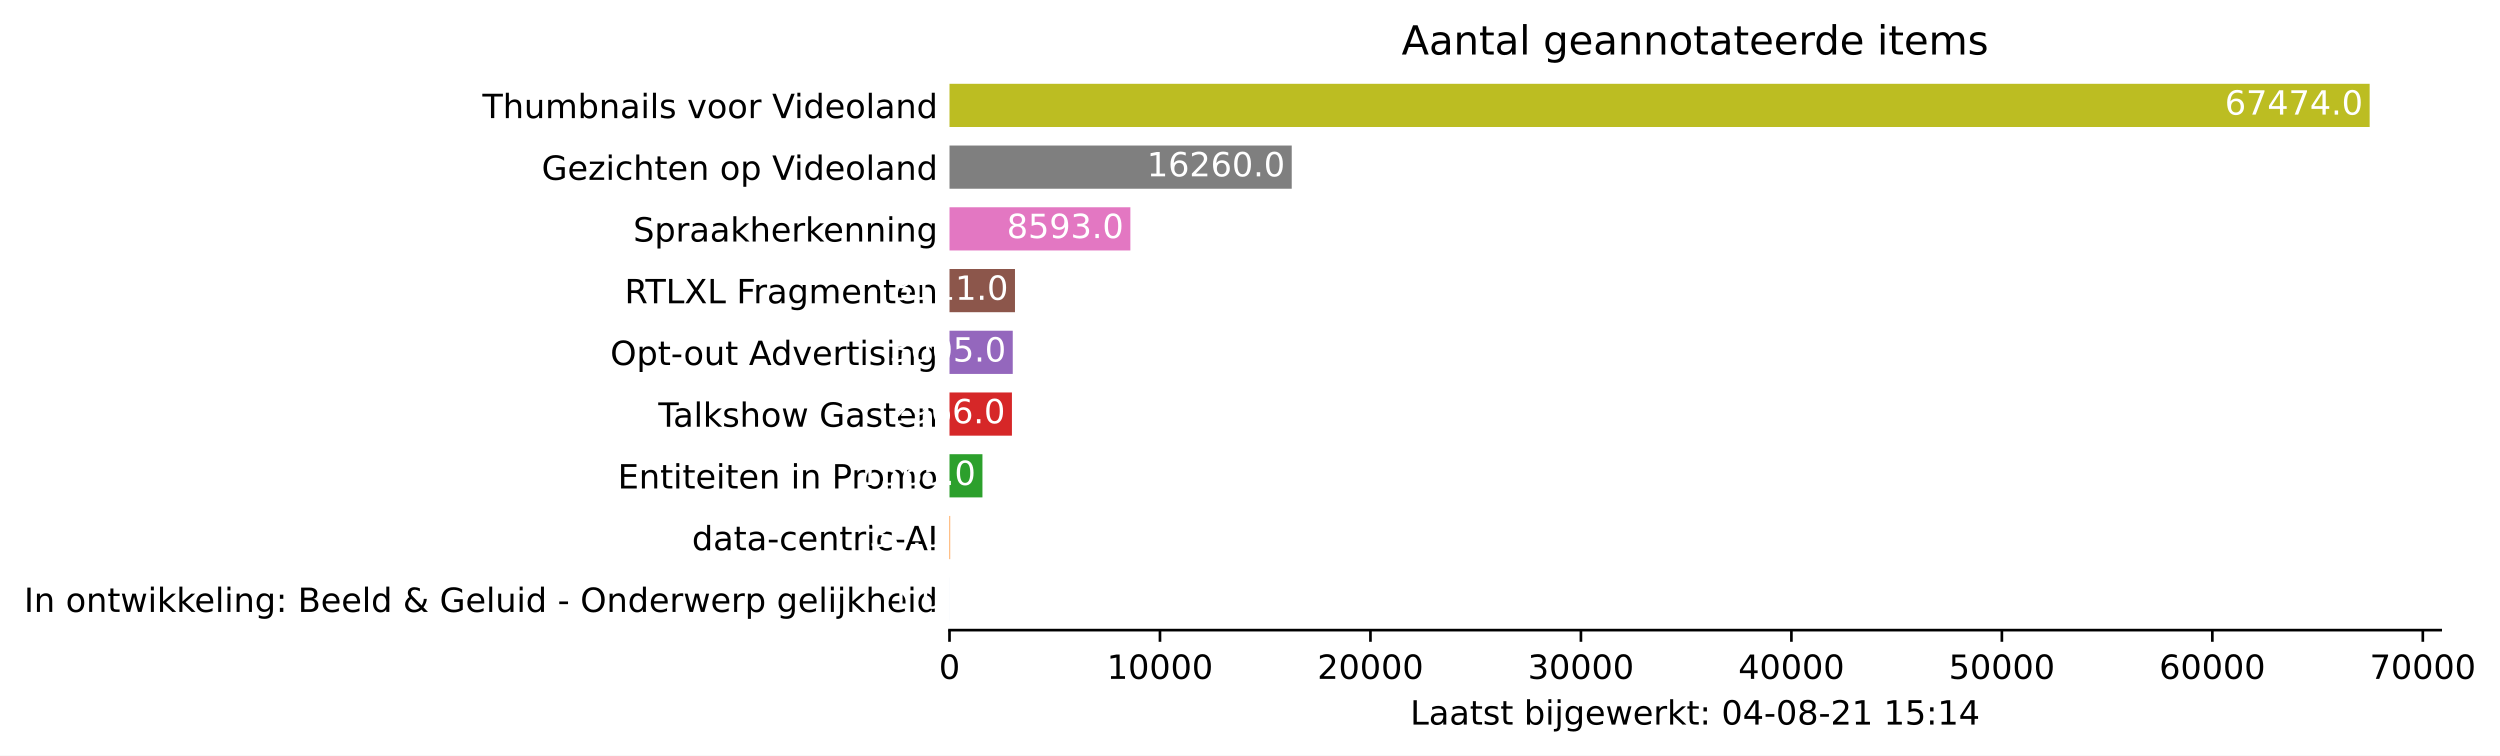
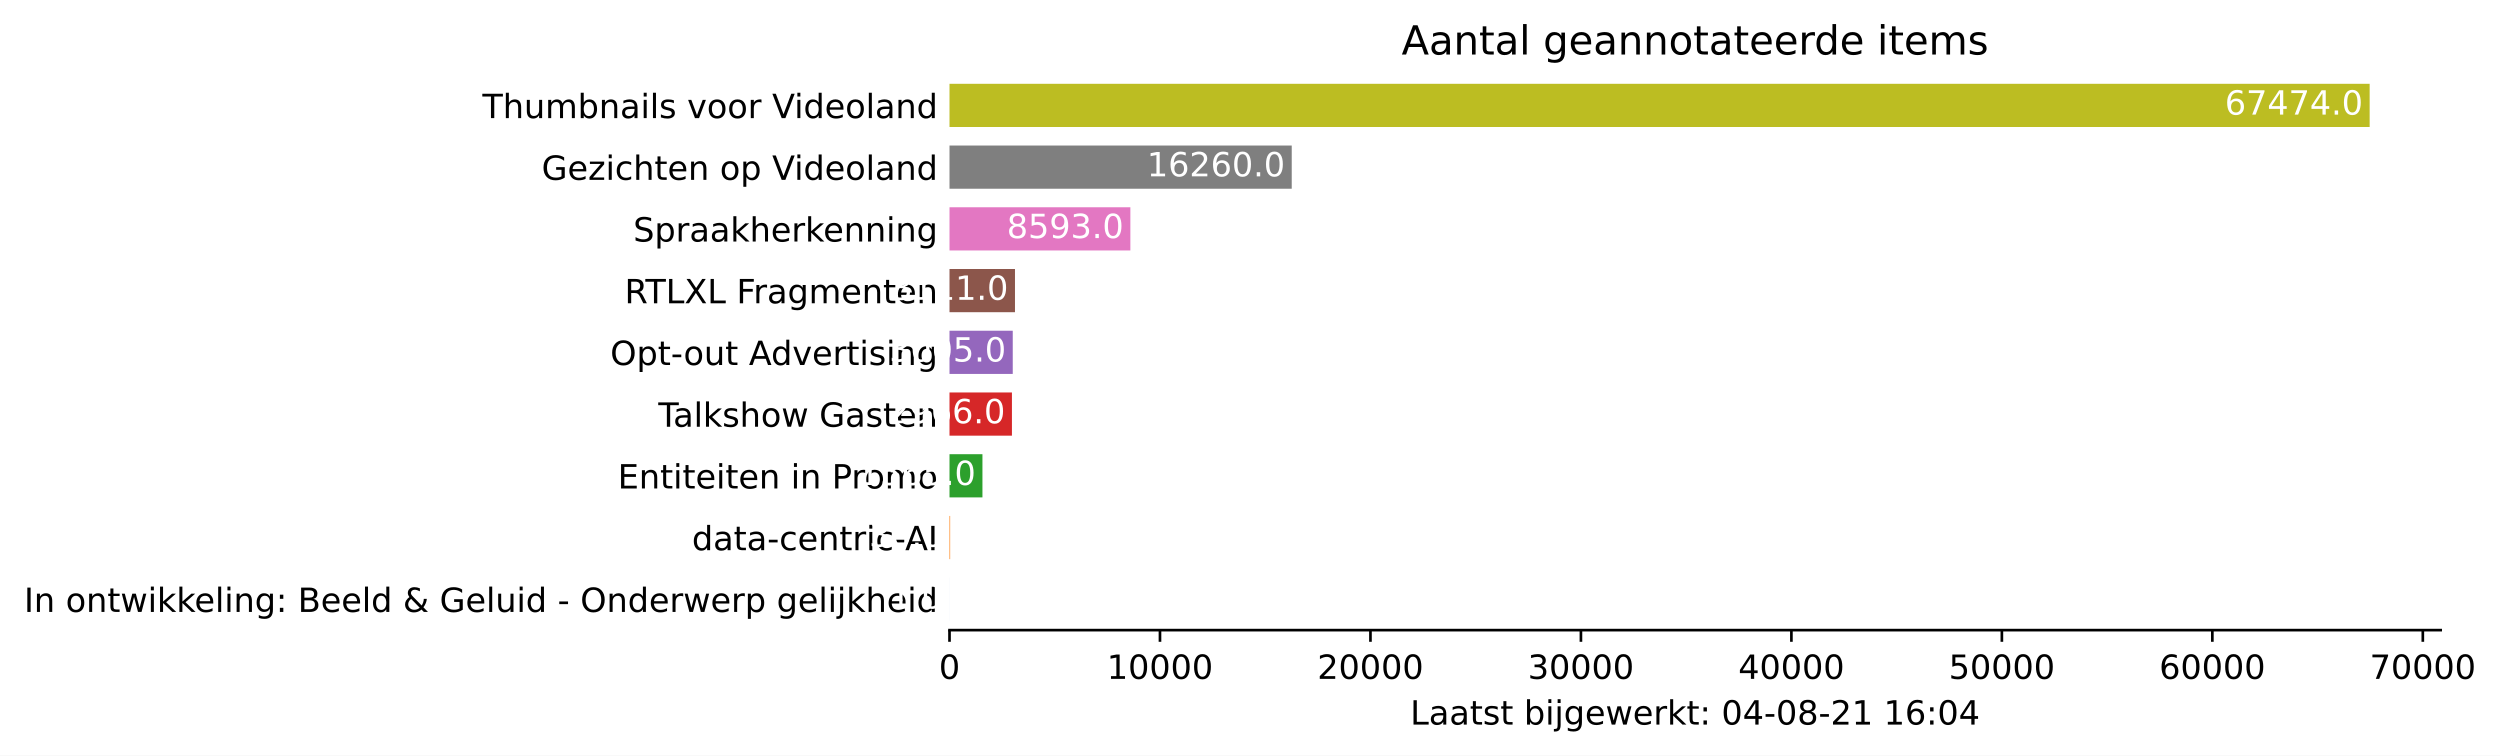
<svg xmlns="http://www.w3.org/2000/svg" xmlns:xlink="http://www.w3.org/1999/xlink" height="226.194pt" version="1.1" viewBox="0 0 748.415 226.194" width="748.415pt">
  <defs>
    <style type="text/css">*{stroke-linecap:butt;stroke-linejoin:round;}</style>
  </defs>
  <g id="figure_1">
    <g id="patch_1">
      <path d="M 0 226.194  L 748.415 226.194  L 748.415 0  L 0 0  z " style="fill:#ffffff;" />
    </g>
    <g id="axes_1">
      <g id="patch_2">
        <path d="M 284.25 188.638  L 730.65 188.638  L 730.65 22.318  L 284.25 22.318  z " style="fill:#ffffff;" />
      </g>
      <g id="patch_3">
-         <path clip-path="url(#p958345ac5c)" d="M 284.25 185.866  L 284.256 185.866  L 284.256 172.93  L 284.25 172.93  z " style="fill:#1f77b4;" />
+         <path clip-path="url(#pa880741807)" d="M 284.25 185.866  L 284.256 185.866  L 284.256 172.93  L 284.25 172.93  z " style="fill:#1f77b4;" />
      </g>
      <g id="patch_4">
-         <path clip-path="url(#p958345ac5c)" d="M 284.25 167.386  L 284.439 167.386  L 284.439 154.45  L 284.25 154.45  z " style="fill:#ff7f0e;" />
+         <path clip-path="url(#pa880741807)" d="M 284.25 167.386  L 284.439 167.386  L 284.439 154.45  L 284.25 154.45  z " style="fill:#ff7f0e;" />
      </g>
      <g id="patch_5">
-         <path clip-path="url(#p958345ac5c)" d="M 284.25 148.906  L 294.111 148.906  L 294.111 135.97  L 284.25 135.97  z " style="fill:#2ca02c;" />
+         <path clip-path="url(#pa880741807)" d="M 284.25 148.906  L 294.111 148.906  L 294.111 135.97  L 284.25 135.97  z " style="fill:#2ca02c;" />
      </g>
      <g id="patch_6">
-         <path clip-path="url(#p958345ac5c)" d="M 284.25 130.426  L 302.938 130.426  L 302.938 117.49  L 284.25 117.49  z " style="fill:#d62728;" />
+         <path clip-path="url(#pa880741807)" d="M 284.25 130.426  L 302.938 130.426  L 302.938 117.49  L 284.25 117.49  z " style="fill:#d62728;" />
      </g>
      <g id="patch_7">
-         <path clip-path="url(#p958345ac5c)" d="M 284.25 111.946  L 303.184 111.946  L 303.184 99.01  L 284.25 99.01  z " style="fill:#9467bd;" />
+         <path clip-path="url(#pa880741807)" d="M 284.25 111.946  L 303.184 111.946  L 303.184 99.01  L 284.25 99.01  z " style="fill:#9467bd;" />
      </g>
      <g id="patch_8">
-         <path clip-path="url(#p958345ac5c)" d="M 284.25 93.466  L 303.852 93.466  L 303.852 80.53  L 284.25 80.53  z " style="fill:#8c564b;" />
+         <path clip-path="url(#pa880741807)" d="M 284.25 93.466  L 303.852 93.466  L 303.852 80.53  L 284.25 80.53  z " style="fill:#8c564b;" />
      </g>
      <g id="patch_9">
-         <path clip-path="url(#p958345ac5c)" d="M 284.25 74.986  L 338.393 74.986  L 338.393 62.05  L 284.25 62.05  z " style="fill:#e377c2;" />
+         <path clip-path="url(#pa880741807)" d="M 284.25 74.986  L 338.393 74.986  L 338.393 62.05  L 284.25 62.05  z " style="fill:#e377c2;" />
      </g>
      <g id="patch_10">
-         <path clip-path="url(#p958345ac5c)" d="M 284.25 56.506  L 386.702 56.506  L 386.702 43.57  L 284.25 43.57  z " style="fill:#7f7f7f;" />
+         <path clip-path="url(#pa880741807)" d="M 284.25 56.506  L 386.702 56.506  L 386.702 43.57  L 284.25 43.57  z " style="fill:#7f7f7f;" />
      </g>
      <g id="patch_11">
-         <path clip-path="url(#p958345ac5c)" d="M 284.25 38.026  L 709.393 38.026  L 709.393 25.09  L 284.25 25.09  z " style="fill:#bcbd22;" />
+         <path clip-path="url(#pa880741807)" d="M 284.25 38.026  L 709.393 38.026  L 709.393 25.09  L 284.25 25.09  z " style="fill:#bcbd22;" />
      </g>
      <g id="matplotlib.axis_1">
        <g id="xtick_1">
          <g id="line2d_1">
            <defs>
-               <path d="M 0 0  L 0 3.5  " id="m1c9514172f" style="stroke:#000000;stroke-width:0.8;" />
+               <path d="M 0 0  L 0 3.5  " id="m109fad1635" style="stroke:#000000;stroke-width:0.8;" />
            </defs>
            <g>
-               <use style="stroke:#000000;stroke-width:0.8;" x="284.25" xlink:href="#m1c9514172f" y="188.638" />
+               <use style="stroke:#000000;stroke-width:0.8;" x="284.25" xlink:href="#m109fad1635" y="188.638" />
            </g>
          </g>
          <g id="text_1">
            <g transform="translate(281.0688 203.2366)scale(0.1 -0.1)">
              <defs>
                <path d="M 2034 4250  Q 1547 4250 1301 3770  Q 1056 3291 1056 2328  Q 1056 1369 1301 889  Q 1547 409 2034 409  Q 2525 409 2770 889  Q 3016 1369 3016 2328  Q 3016 3291 2770 3770  Q 2525 4250 2034 4250  z M 2034 4750  Q 2819 4750 3233 4129  Q 3647 3509 3647 2328  Q 3647 1150 3233 529  Q 2819 -91 2034 -91  Q 1250 -91 836 529  Q 422 1150 422 2328  Q 422 3509 836 4129  Q 1250 4750 2034 4750  z " id="DejaVuSans-30" transform="scale(0.015625)" />
              </defs>
              <use xlink:href="#DejaVuSans-30" />
            </g>
          </g>
        </g>
        <g id="xtick_2">
          <g id="line2d_2">
            <g>
-               <use style="stroke:#000000;stroke-width:0.8;" x="347.258" xlink:href="#m1c9514172f" y="188.638" />
+               <use style="stroke:#000000;stroke-width:0.8;" x="347.258" xlink:href="#m109fad1635" y="188.638" />
            </g>
          </g>
          <g id="text_2">
            <g transform="translate(331.3521 203.2366)scale(0.1 -0.1)">
              <defs>
                <path d="M 794 531  L 1825 531  L 1825 4091  L 703 3866  L 703 4441  L 1819 4666  L 2450 4666  L 2450 531  L 3481 531  L 3481 0  L 794 0  L 794 531  z " id="DejaVuSans-31" transform="scale(0.015625)" />
              </defs>
              <use xlink:href="#DejaVuSans-31" />
              <use x="63.623" xlink:href="#DejaVuSans-30" />
              <use x="127.246" xlink:href="#DejaVuSans-30" />
              <use x="190.869" xlink:href="#DejaVuSans-30" />
              <use x="254.492" xlink:href="#DejaVuSans-30" />
            </g>
          </g>
        </g>
        <g id="xtick_3">
          <g id="line2d_3">
            <g>
-               <use style="stroke:#000000;stroke-width:0.8;" x="410.267" xlink:href="#m1c9514172f" y="188.638" />
+               <use style="stroke:#000000;stroke-width:0.8;" x="410.267" xlink:href="#m109fad1635" y="188.638" />
            </g>
          </g>
          <g id="text_3">
            <g transform="translate(394.3605 203.2366)scale(0.1 -0.1)">
              <defs>
                <path d="M 1228 531  L 3431 531  L 3431 0  L 469 0  L 469 531  Q 828 903 1448 1529  Q 2069 2156 2228 2338  Q 2531 2678 2651 2914  Q 2772 3150 2772 3378  Q 2772 3750 2511 3984  Q 2250 4219 1831 4219  Q 1534 4219 1204 4116  Q 875 4013 500 3803  L 500 4441  Q 881 4594 1212 4672  Q 1544 4750 1819 4750  Q 2544 4750 2975 4387  Q 3406 4025 3406 3419  Q 3406 3131 3298 2873  Q 3191 2616 2906 2266  Q 2828 2175 2409 1742  Q 1991 1309 1228 531  z " id="DejaVuSans-32" transform="scale(0.015625)" />
              </defs>
              <use xlink:href="#DejaVuSans-32" />
              <use x="63.623" xlink:href="#DejaVuSans-30" />
              <use x="127.246" xlink:href="#DejaVuSans-30" />
              <use x="190.869" xlink:href="#DejaVuSans-30" />
              <use x="254.492" xlink:href="#DejaVuSans-30" />
            </g>
          </g>
        </g>
        <g id="xtick_4">
          <g id="line2d_4">
            <g>
-               <use style="stroke:#000000;stroke-width:0.8;" x="473.275" xlink:href="#m1c9514172f" y="188.638" />
+               <use style="stroke:#000000;stroke-width:0.8;" x="473.275" xlink:href="#m109fad1635" y="188.638" />
            </g>
          </g>
          <g id="text_4">
            <g transform="translate(457.3689 203.2366)scale(0.1 -0.1)">
              <defs>
                <path d="M 2597 2516  Q 3050 2419 3304 2112  Q 3559 1806 3559 1356  Q 3559 666 3084 287  Q 2609 -91 1734 -91  Q 1441 -91 1130 -33  Q 819 25 488 141  L 488 750  Q 750 597 1062 519  Q 1375 441 1716 441  Q 2309 441 2620 675  Q 2931 909 2931 1356  Q 2931 1769 2642 2001  Q 2353 2234 1838 2234  L 1294 2234  L 1294 2753  L 1863 2753  Q 2328 2753 2575 2939  Q 2822 3125 2822 3475  Q 2822 3834 2567 4026  Q 2313 4219 1838 4219  Q 1578 4219 1281 4162  Q 984 4106 628 3988  L 628 4550  Q 988 4650 1302 4700  Q 1616 4750 1894 4750  Q 2613 4750 3031 4423  Q 3450 4097 3450 3541  Q 3450 3153 3228 2886  Q 3006 2619 2597 2516  z " id="DejaVuSans-33" transform="scale(0.015625)" />
              </defs>
              <use xlink:href="#DejaVuSans-33" />
              <use x="63.623" xlink:href="#DejaVuSans-30" />
              <use x="127.246" xlink:href="#DejaVuSans-30" />
              <use x="190.869" xlink:href="#DejaVuSans-30" />
              <use x="254.492" xlink:href="#DejaVuSans-30" />
            </g>
          </g>
        </g>
        <g id="xtick_5">
          <g id="line2d_5">
            <g>
-               <use style="stroke:#000000;stroke-width:0.8;" x="536.284" xlink:href="#m1c9514172f" y="188.638" />
+               <use style="stroke:#000000;stroke-width:0.8;" x="536.284" xlink:href="#m109fad1635" y="188.638" />
            </g>
          </g>
          <g id="text_5">
            <g transform="translate(520.3773 203.2366)scale(0.1 -0.1)">
              <defs>
                <path d="M 2419 4116  L 825 1625  L 2419 1625  L 2419 4116  z M 2253 4666  L 3047 4666  L 3047 1625  L 3713 1625  L 3713 1100  L 3047 1100  L 3047 0  L 2419 0  L 2419 1100  L 313 1100  L 313 1709  L 2253 4666  z " id="DejaVuSans-34" transform="scale(0.015625)" />
              </defs>
              <use xlink:href="#DejaVuSans-34" />
              <use x="63.623" xlink:href="#DejaVuSans-30" />
              <use x="127.246" xlink:href="#DejaVuSans-30" />
              <use x="190.869" xlink:href="#DejaVuSans-30" />
              <use x="254.492" xlink:href="#DejaVuSans-30" />
            </g>
          </g>
        </g>
        <g id="xtick_6">
          <g id="line2d_6">
            <g>
-               <use style="stroke:#000000;stroke-width:0.8;" x="599.292" xlink:href="#m1c9514172f" y="188.638" />
+               <use style="stroke:#000000;stroke-width:0.8;" x="599.292" xlink:href="#m109fad1635" y="188.638" />
            </g>
          </g>
          <g id="text_6">
            <g transform="translate(583.3857 203.2366)scale(0.1 -0.1)">
              <defs>
                <path d="M 691 4666  L 3169 4666  L 3169 4134  L 1269 4134  L 1269 2991  Q 1406 3038 1543 3061  Q 1681 3084 1819 3084  Q 2600 3084 3056 2656  Q 3513 2228 3513 1497  Q 3513 744 3044 326  Q 2575 -91 1722 -91  Q 1428 -91 1123 -41  Q 819 9 494 109  L 494 744  Q 775 591 1075 516  Q 1375 441 1709 441  Q 2250 441 2565 725  Q 2881 1009 2881 1497  Q 2881 1984 2565 2268  Q 2250 2553 1709 2553  Q 1456 2553 1204 2497  Q 953 2441 691 2322  L 691 4666  z " id="DejaVuSans-35" transform="scale(0.015625)" />
              </defs>
              <use xlink:href="#DejaVuSans-35" />
              <use x="63.623" xlink:href="#DejaVuSans-30" />
              <use x="127.246" xlink:href="#DejaVuSans-30" />
              <use x="190.869" xlink:href="#DejaVuSans-30" />
              <use x="254.492" xlink:href="#DejaVuSans-30" />
            </g>
          </g>
        </g>
        <g id="xtick_7">
          <g id="line2d_7">
            <g>
-               <use style="stroke:#000000;stroke-width:0.8;" x="662.3" xlink:href="#m1c9514172f" y="188.638" />
+               <use style="stroke:#000000;stroke-width:0.8;" x="662.3" xlink:href="#m109fad1635" y="188.638" />
            </g>
          </g>
          <g id="text_7">
            <g transform="translate(646.3941 203.2366)scale(0.1 -0.1)">
              <defs>
                <path d="M 2113 2584  Q 1688 2584 1439 2293  Q 1191 2003 1191 1497  Q 1191 994 1439 701  Q 1688 409 2113 409  Q 2538 409 2786 701  Q 3034 994 3034 1497  Q 3034 2003 2786 2293  Q 2538 2584 2113 2584  z M 3366 4563  L 3366 3988  Q 3128 4100 2886 4159  Q 2644 4219 2406 4219  Q 1781 4219 1451 3797  Q 1122 3375 1075 2522  Q 1259 2794 1537 2939  Q 1816 3084 2150 3084  Q 2853 3084 3261 2657  Q 3669 2231 3669 1497  Q 3669 778 3244 343  Q 2819 -91 2113 -91  Q 1303 -91 875 529  Q 447 1150 447 2328  Q 447 3434 972 4092  Q 1497 4750 2381 4750  Q 2619 4750 2861 4703  Q 3103 4656 3366 4563  z " id="DejaVuSans-36" transform="scale(0.015625)" />
              </defs>
              <use xlink:href="#DejaVuSans-36" />
              <use x="63.623" xlink:href="#DejaVuSans-30" />
              <use x="127.246" xlink:href="#DejaVuSans-30" />
              <use x="190.869" xlink:href="#DejaVuSans-30" />
              <use x="254.492" xlink:href="#DejaVuSans-30" />
            </g>
          </g>
        </g>
        <g id="xtick_8">
          <g id="line2d_8">
            <g>
-               <use style="stroke:#000000;stroke-width:0.8;" x="725.309" xlink:href="#m1c9514172f" y="188.638" />
+               <use style="stroke:#000000;stroke-width:0.8;" x="725.309" xlink:href="#m109fad1635" y="188.638" />
            </g>
          </g>
          <g id="text_8">
            <g transform="translate(709.4025 203.2366)scale(0.1 -0.1)">
              <defs>
                <path d="M 525 4666  L 3525 4666  L 3525 4397  L 1831 0  L 1172 0  L 2766 4134  L 525 4134  L 525 4666  z " id="DejaVuSans-37" transform="scale(0.015625)" />
              </defs>
              <use xlink:href="#DejaVuSans-37" />
              <use x="63.623" xlink:href="#DejaVuSans-30" />
              <use x="127.246" xlink:href="#DejaVuSans-30" />
              <use x="190.869" xlink:href="#DejaVuSans-30" />
              <use x="254.492" xlink:href="#DejaVuSans-30" />
            </g>
          </g>
        </g>
        <g id="text_9">
          <g transform="translate(422.175 216.9147)scale(0.1 -0.1)">
            <defs>
              <path d="M 628 4666  L 1259 4666  L 1259 531  L 3531 531  L 3531 0  L 628 0  L 628 4666  z " id="DejaVuSans-4c" transform="scale(0.015625)" />
              <path d="M 2194 1759  Q 1497 1759 1228 1600  Q 959 1441 959 1056  Q 959 750 1161 570  Q 1363 391 1709 391  Q 2188 391 2477 730  Q 2766 1069 2766 1631  L 2766 1759  L 2194 1759  z M 3341 1997  L 3341 0  L 2766 0  L 2766 531  Q 2569 213 2275 61  Q 1981 -91 1556 -91  Q 1019 -91 701 211  Q 384 513 384 1019  Q 384 1609 779 1909  Q 1175 2209 1959 2209  L 2766 2209  L 2766 2266  Q 2766 2663 2505 2880  Q 2244 3097 1772 3097  Q 1472 3097 1187 3025  Q 903 2953 641 2809  L 641 3341  Q 956 3463 1253 3523  Q 1550 3584 1831 3584  Q 2591 3584 2966 3190  Q 3341 2797 3341 1997  z " id="DejaVuSans-61" transform="scale(0.015625)" />
              <path d="M 1172 4494  L 1172 3500  L 2356 3500  L 2356 3053  L 1172 3053  L 1172 1153  Q 1172 725 1289 603  Q 1406 481 1766 481  L 2356 481  L 2356 0  L 1766 0  Q 1100 0 847 248  Q 594 497 594 1153  L 594 3053  L 172 3053  L 172 3500  L 594 3500  L 594 4494  L 1172 4494  z " id="DejaVuSans-74" transform="scale(0.015625)" />
              <path d="M 2834 3397  L 2834 2853  Q 2591 2978 2328 3040  Q 2066 3103 1784 3103  Q 1356 3103 1142 2972  Q 928 2841 928 2578  Q 928 2378 1081 2264  Q 1234 2150 1697 2047  L 1894 2003  Q 2506 1872 2764 1633  Q 3022 1394 3022 966  Q 3022 478 2636 193  Q 2250 -91 1575 -91  Q 1294 -91 989 -36  Q 684 19 347 128  L 347 722  Q 666 556 975 473  Q 1284 391 1588 391  Q 1994 391 2212 530  Q 2431 669 2431 922  Q 2431 1156 2273 1281  Q 2116 1406 1581 1522  L 1381 1569  Q 847 1681 609 1914  Q 372 2147 372 2553  Q 372 3047 722 3315  Q 1072 3584 1716 3584  Q 2034 3584 2315 3537  Q 2597 3491 2834 3397  z " id="DejaVuSans-73" transform="scale(0.015625)" />
              <path id="DejaVuSans-20" transform="scale(0.015625)" />
              <path d="M 3116 1747  Q 3116 2381 2855 2742  Q 2594 3103 2138 3103  Q 1681 3103 1420 2742  Q 1159 2381 1159 1747  Q 1159 1113 1420 752  Q 1681 391 2138 391  Q 2594 391 2855 752  Q 3116 1113 3116 1747  z M 1159 2969  Q 1341 3281 1617 3432  Q 1894 3584 2278 3584  Q 2916 3584 3314 3078  Q 3713 2572 3713 1747  Q 3713 922 3314 415  Q 2916 -91 2278 -91  Q 1894 -91 1617 61  Q 1341 213 1159 525  L 1159 0  L 581 0  L 581 4863  L 1159 4863  L 1159 2969  z " id="DejaVuSans-62" transform="scale(0.015625)" />
              <path d="M 603 3500  L 1178 3500  L 1178 0  L 603 0  L 603 3500  z M 603 4863  L 1178 4863  L 1178 4134  L 603 4134  L 603 4863  z " id="DejaVuSans-69" transform="scale(0.015625)" />
              <path d="M 603 3500  L 1178 3500  L 1178 -63  Q 1178 -731 923 -1031  Q 669 -1331 103 -1331  L -116 -1331  L -116 -844  L 38 -844  Q 366 -844 484 -692  Q 603 -541 603 -63  L 603 3500  z M 603 4863  L 1178 4863  L 1178 4134  L 603 4134  L 603 4863  z " id="DejaVuSans-6a" transform="scale(0.015625)" />
              <path d="M 2906 1791  Q 2906 2416 2648 2759  Q 2391 3103 1925 3103  Q 1463 3103 1205 2759  Q 947 2416 947 1791  Q 947 1169 1205 825  Q 1463 481 1925 481  Q 2391 481 2648 825  Q 2906 1169 2906 1791  z M 3481 434  Q 3481 -459 3084 -895  Q 2688 -1331 1869 -1331  Q 1566 -1331 1297 -1286  Q 1028 -1241 775 -1147  L 775 -588  Q 1028 -725 1275 -790  Q 1522 -856 1778 -856  Q 2344 -856 2625 -561  Q 2906 -266 2906 331  L 2906 616  Q 2728 306 2450 153  Q 2172 0 1784 0  Q 1141 0 747 490  Q 353 981 353 1791  Q 353 2603 747 3093  Q 1141 3584 1784 3584  Q 2172 3584 2450 3431  Q 2728 3278 2906 2969  L 2906 3500  L 3481 3500  L 3481 434  z " id="DejaVuSans-67" transform="scale(0.015625)" />
              <path d="M 3597 1894  L 3597 1613  L 953 1613  Q 991 1019 1311 708  Q 1631 397 2203 397  Q 2534 397 2845 478  Q 3156 559 3463 722  L 3463 178  Q 3153 47 2828 -22  Q 2503 -91 2169 -91  Q 1331 -91 842 396  Q 353 884 353 1716  Q 353 2575 817 3079  Q 1281 3584 2069 3584  Q 2775 3584 3186 3129  Q 3597 2675 3597 1894  z M 3022 2063  Q 3016 2534 2758 2815  Q 2500 3097 2075 3097  Q 1594 3097 1305 2825  Q 1016 2553 972 2059  L 3022 2063  z " id="DejaVuSans-65" transform="scale(0.015625)" />
              <path d="M 269 3500  L 844 3500  L 1563 769  L 2278 3500  L 2956 3500  L 3675 769  L 4391 3500  L 4966 3500  L 4050 0  L 3372 0  L 2619 2869  L 1863 0  L 1184 0  L 269 3500  z " id="DejaVuSans-77" transform="scale(0.015625)" />
              <path d="M 2631 2963  Q 2534 3019 2420 3045  Q 2306 3072 2169 3072  Q 1681 3072 1420 2755  Q 1159 2438 1159 1844  L 1159 0  L 581 0  L 581 3500  L 1159 3500  L 1159 2956  Q 1341 3275 1631 3429  Q 1922 3584 2338 3584  Q 2397 3584 2469 3576  Q 2541 3569 2628 3553  L 2631 2963  z " id="DejaVuSans-72" transform="scale(0.015625)" />
              <path d="M 581 4863  L 1159 4863  L 1159 1991  L 2875 3500  L 3609 3500  L 1753 1863  L 3688 0  L 2938 0  L 1159 1709  L 1159 0  L 581 0  L 581 4863  z " id="DejaVuSans-6b" transform="scale(0.015625)" />
              <path d="M 750 794  L 1409 794  L 1409 0  L 750 0  L 750 794  z M 750 3309  L 1409 3309  L 1409 2516  L 750 2516  L 750 3309  z " id="DejaVuSans-3a" transform="scale(0.015625)" />
              <path d="M 313 2009  L 1997 2009  L 1997 1497  L 313 1497  L 313 2009  z " id="DejaVuSans-2d" transform="scale(0.015625)" />
              <path d="M 2034 2216  Q 1584 2216 1326 1975  Q 1069 1734 1069 1313  Q 1069 891 1326 650  Q 1584 409 2034 409  Q 2484 409 2743 651  Q 3003 894 3003 1313  Q 3003 1734 2745 1975  Q 2488 2216 2034 2216  z M 1403 2484  Q 997 2584 770 2862  Q 544 3141 544 3541  Q 544 4100 942 4425  Q 1341 4750 2034 4750  Q 2731 4750 3128 4425  Q 3525 4100 3525 3541  Q 3525 3141 3298 2862  Q 3072 2584 2669 2484  Q 3125 2378 3379 2068  Q 3634 1759 3634 1313  Q 3634 634 3220 271  Q 2806 -91 2034 -91  Q 1263 -91 848 271  Q 434 634 434 1313  Q 434 1759 690 2068  Q 947 2378 1403 2484  z M 1172 3481  Q 1172 3119 1398 2916  Q 1625 2713 2034 2713  Q 2441 2713 2670 2916  Q 2900 3119 2900 3481  Q 2900 3844 2670 4047  Q 2441 4250 2034 4250  Q 1625 4250 1398 4047  Q 1172 3844 1172 3481  z " id="DejaVuSans-38" transform="scale(0.015625)" />
            </defs>
            <use xlink:href="#DejaVuSans-4c" />
            <use x="55.713" xlink:href="#DejaVuSans-61" />
            <use x="116.992" xlink:href="#DejaVuSans-61" />
            <use x="178.271" xlink:href="#DejaVuSans-74" />
            <use x="217.48" xlink:href="#DejaVuSans-73" />
            <use x="269.58" xlink:href="#DejaVuSans-74" />
            <use x="308.789" xlink:href="#DejaVuSans-20" />
            <use x="340.576" xlink:href="#DejaVuSans-62" />
            <use x="404.053" xlink:href="#DejaVuSans-69" />
            <use x="431.836" xlink:href="#DejaVuSans-6a" />
            <use x="459.619" xlink:href="#DejaVuSans-67" />
            <use x="523.096" xlink:href="#DejaVuSans-65" />
            <use x="584.619" xlink:href="#DejaVuSans-77" />
            <use x="666.406" xlink:href="#DejaVuSans-65" />
            <use x="727.93" xlink:href="#DejaVuSans-72" />
            <use x="769.043" xlink:href="#DejaVuSans-6b" />
            <use x="826.953" xlink:href="#DejaVuSans-74" />
            <use x="866.162" xlink:href="#DejaVuSans-3a" />
            <use x="899.854" xlink:href="#DejaVuSans-20" />
            <use x="931.641" xlink:href="#DejaVuSans-30" />
            <use x="995.264" xlink:href="#DejaVuSans-34" />
            <use x="1058.887" xlink:href="#DejaVuSans-2d" />
            <use x="1094.971" xlink:href="#DejaVuSans-30" />
            <use x="1158.594" xlink:href="#DejaVuSans-38" />
            <use x="1222.217" xlink:href="#DejaVuSans-2d" />
            <use x="1258.301" xlink:href="#DejaVuSans-32" />
            <use x="1321.924" xlink:href="#DejaVuSans-31" />
            <use x="1385.547" xlink:href="#DejaVuSans-20" />
            <use x="1417.334" xlink:href="#DejaVuSans-31" />
-             <use x="1480.957" xlink:href="#DejaVuSans-35" />
+             <use x="1480.957" xlink:href="#DejaVuSans-36" />
            <use x="1544.58" xlink:href="#DejaVuSans-3a" />
-             <use x="1578.271" xlink:href="#DejaVuSans-31" />
+             <use x="1578.271" xlink:href="#DejaVuSans-30" />
            <use x="1641.895" xlink:href="#DejaVuSans-34" />
          </g>
        </g>
      </g>
      <g id="matplotlib.axis_2">
        <g id="ytick_1">
          <g id="line2d_9" />
          <g id="text_10">
            <g transform="translate(7.2 183.1973)scale(0.1 -0.1)">
              <defs>
                <path d="M 628 4666  L 1259 4666  L 1259 0  L 628 0  L 628 4666  z " id="DejaVuSans-49" transform="scale(0.015625)" />
                <path d="M 3513 2113  L 3513 0  L 2938 0  L 2938 2094  Q 2938 2591 2744 2837  Q 2550 3084 2163 3084  Q 1697 3084 1428 2787  Q 1159 2491 1159 1978  L 1159 0  L 581 0  L 581 3500  L 1159 3500  L 1159 2956  Q 1366 3272 1645 3428  Q 1925 3584 2291 3584  Q 2894 3584 3203 3211  Q 3513 2838 3513 2113  z " id="DejaVuSans-6e" transform="scale(0.015625)" />
                <path d="M 1959 3097  Q 1497 3097 1228 2736  Q 959 2375 959 1747  Q 959 1119 1226 758  Q 1494 397 1959 397  Q 2419 397 2687 759  Q 2956 1122 2956 1747  Q 2956 2369 2687 2733  Q 2419 3097 1959 3097  z M 1959 3584  Q 2709 3584 3137 3096  Q 3566 2609 3566 1747  Q 3566 888 3137 398  Q 2709 -91 1959 -91  Q 1206 -91 779 398  Q 353 888 353 1747  Q 353 2609 779 3096  Q 1206 3584 1959 3584  z " id="DejaVuSans-6f" transform="scale(0.015625)" />
                <path d="M 603 4863  L 1178 4863  L 1178 0  L 603 0  L 603 4863  z " id="DejaVuSans-6c" transform="scale(0.015625)" />
                <path d="M 1259 2228  L 1259 519  L 2272 519  Q 2781 519 3026 730  Q 3272 941 3272 1375  Q 3272 1813 3026 2020  Q 2781 2228 2272 2228  L 1259 2228  z M 1259 4147  L 1259 2741  L 2194 2741  Q 2656 2741 2882 2914  Q 3109 3088 3109 3444  Q 3109 3797 2882 3972  Q 2656 4147 2194 4147  L 1259 4147  z M 628 4666  L 2241 4666  Q 2963 4666 3353 4366  Q 3744 4066 3744 3513  Q 3744 3084 3544 2831  Q 3344 2578 2956 2516  Q 3422 2416 3680 2098  Q 3938 1781 3938 1306  Q 3938 681 3513 340  Q 3088 0 2303 0  L 628 0  L 628 4666  z " id="DejaVuSans-42" transform="scale(0.015625)" />
                <path d="M 2906 2969  L 2906 4863  L 3481 4863  L 3481 0  L 2906 0  L 2906 525  Q 2725 213 2448 61  Q 2172 -91 1784 -91  Q 1150 -91 751 415  Q 353 922 353 1747  Q 353 2572 751 3078  Q 1150 3584 1784 3584  Q 2172 3584 2448 3432  Q 2725 3281 2906 2969  z M 947 1747  Q 947 1113 1208 752  Q 1469 391 1925 391  Q 2381 391 2643 752  Q 2906 1113 2906 1747  Q 2906 2381 2643 2742  Q 2381 3103 1925 3103  Q 1469 3103 1208 2742  Q 947 2381 947 1747  z " id="DejaVuSans-64" transform="scale(0.015625)" />
                <path d="M 1556 2509  Q 1272 2256 1139 2004  Q 1006 1753 1006 1478  Q 1006 1022 1337 719  Q 1669 416 2169 416  Q 2466 416 2725 514  Q 2984 613 3213 813  L 1556 2509  z M 1997 2859  L 3584 1234  Q 3769 1513 3872 1830  Q 3975 2147 3994 2503  L 4575 2503  Q 4538 2091 4375 1687  Q 4213 1284 3922 891  L 4794 0  L 4006 0  L 3559 459  Q 3234 181 2878 45  Q 2522 -91 2113 -91  Q 1359 -91 881 339  Q 403 769 403 1441  Q 403 1841 612 2192  Q 822 2544 1241 2853  Q 1091 3050 1012 3245  Q 934 3441 934 3628  Q 934 4134 1281 4442  Q 1628 4750 2203 4750  Q 2463 4750 2720 4694  Q 2978 4638 3244 4525  L 3244 3956  Q 2972 4103 2725 4179  Q 2478 4256 2266 4256  Q 1938 4256 1733 4082  Q 1528 3909 1528 3634  Q 1528 3475 1620 3314  Q 1713 3153 1997 2859  z " id="DejaVuSans-26" transform="scale(0.015625)" />
                <path d="M 3809 666  L 3809 1919  L 2778 1919  L 2778 2438  L 4434 2438  L 4434 434  Q 4069 175 3628 42  Q 3188 -91 2688 -91  Q 1594 -91 976 548  Q 359 1188 359 2328  Q 359 3472 976 4111  Q 1594 4750 2688 4750  Q 3144 4750 3555 4637  Q 3966 4525 4313 4306  L 4313 3634  Q 3963 3931 3569 4081  Q 3175 4231 2741 4231  Q 1884 4231 1454 3753  Q 1025 3275 1025 2328  Q 1025 1384 1454 906  Q 1884 428 2741 428  Q 3075 428 3337 486  Q 3600 544 3809 666  z " id="DejaVuSans-47" transform="scale(0.015625)" />
                <path d="M 544 1381  L 544 3500  L 1119 3500  L 1119 1403  Q 1119 906 1312 657  Q 1506 409 1894 409  Q 2359 409 2629 706  Q 2900 1003 2900 1516  L 2900 3500  L 3475 3500  L 3475 0  L 2900 0  L 2900 538  Q 2691 219 2414 64  Q 2138 -91 1772 -91  Q 1169 -91 856 284  Q 544 659 544 1381  z M 1991 3584  L 1991 3584  z " id="DejaVuSans-75" transform="scale(0.015625)" />
                <path d="M 2522 4238  Q 1834 4238 1429 3725  Q 1025 3213 1025 2328  Q 1025 1447 1429 934  Q 1834 422 2522 422  Q 3209 422 3611 934  Q 4013 1447 4013 2328  Q 4013 3213 3611 3725  Q 3209 4238 2522 4238  z M 2522 4750  Q 3503 4750 4090 4092  Q 4678 3434 4678 2328  Q 4678 1225 4090 567  Q 3503 -91 2522 -91  Q 1538 -91 948 565  Q 359 1222 359 2328  Q 359 3434 948 4092  Q 1538 4750 2522 4750  z " id="DejaVuSans-4f" transform="scale(0.015625)" />
                <path d="M 1159 525  L 1159 -1331  L 581 -1331  L 581 3500  L 1159 3500  L 1159 2969  Q 1341 3281 1617 3432  Q 1894 3584 2278 3584  Q 2916 3584 3314 3078  Q 3713 2572 3713 1747  Q 3713 922 3314 415  Q 2916 -91 2278 -91  Q 1894 -91 1617 61  Q 1341 213 1159 525  z M 3116 1747  Q 3116 2381 2855 2742  Q 2594 3103 2138 3103  Q 1681 3103 1420 2742  Q 1159 2381 1159 1747  Q 1159 1113 1420 752  Q 1681 391 2138 391  Q 2594 391 2855 752  Q 3116 1113 3116 1747  z " id="DejaVuSans-70" transform="scale(0.015625)" />
                <path d="M 3513 2113  L 3513 0  L 2938 0  L 2938 2094  Q 2938 2591 2744 2837  Q 2550 3084 2163 3084  Q 1697 3084 1428 2787  Q 1159 2491 1159 1978  L 1159 0  L 581 0  L 581 4863  L 1159 4863  L 1159 2956  Q 1366 3272 1645 3428  Q 1925 3584 2291 3584  Q 2894 3584 3203 3211  Q 3513 2838 3513 2113  z " id="DejaVuSans-68" transform="scale(0.015625)" />
              </defs>
              <use xlink:href="#DejaVuSans-49" />
              <use x="29.492" xlink:href="#DejaVuSans-6e" />
              <use x="92.871" xlink:href="#DejaVuSans-20" />
              <use x="124.658" xlink:href="#DejaVuSans-6f" />
              <use x="185.84" xlink:href="#DejaVuSans-6e" />
              <use x="249.219" xlink:href="#DejaVuSans-74" />
              <use x="288.428" xlink:href="#DejaVuSans-77" />
              <use x="370.215" xlink:href="#DejaVuSans-69" />
              <use x="397.998" xlink:href="#DejaVuSans-6b" />
              <use x="455.908" xlink:href="#DejaVuSans-6b" />
              <use x="510.193" xlink:href="#DejaVuSans-65" />
              <use x="571.717" xlink:href="#DejaVuSans-6c" />
              <use x="599.5" xlink:href="#DejaVuSans-69" />
              <use x="627.283" xlink:href="#DejaVuSans-6e" />
              <use x="690.662" xlink:href="#DejaVuSans-67" />
              <use x="754.139" xlink:href="#DejaVuSans-3a" />
              <use x="787.83" xlink:href="#DejaVuSans-20" />
              <use x="819.617" xlink:href="#DejaVuSans-42" />
              <use x="888.221" xlink:href="#DejaVuSans-65" />
              <use x="949.744" xlink:href="#DejaVuSans-65" />
              <use x="1011.268" xlink:href="#DejaVuSans-6c" />
              <use x="1039.051" xlink:href="#DejaVuSans-64" />
              <use x="1102.527" xlink:href="#DejaVuSans-20" />
              <use x="1134.314" xlink:href="#DejaVuSans-26" />
              <use x="1212.293" xlink:href="#DejaVuSans-20" />
              <use x="1244.08" xlink:href="#DejaVuSans-47" />
              <use x="1321.57" xlink:href="#DejaVuSans-65" />
              <use x="1383.094" xlink:href="#DejaVuSans-6c" />
              <use x="1410.877" xlink:href="#DejaVuSans-75" />
              <use x="1474.256" xlink:href="#DejaVuSans-69" />
              <use x="1502.039" xlink:href="#DejaVuSans-64" />
              <use x="1565.516" xlink:href="#DejaVuSans-20" />
              <use x="1597.303" xlink:href="#DejaVuSans-2d" />
              <use x="1633.387" xlink:href="#DejaVuSans-20" />
              <use x="1665.174" xlink:href="#DejaVuSans-4f" />
              <use x="1743.885" xlink:href="#DejaVuSans-6e" />
              <use x="1807.264" xlink:href="#DejaVuSans-64" />
              <use x="1870.74" xlink:href="#DejaVuSans-65" />
              <use x="1932.264" xlink:href="#DejaVuSans-72" />
              <use x="1973.377" xlink:href="#DejaVuSans-77" />
              <use x="2055.164" xlink:href="#DejaVuSans-65" />
              <use x="2116.688" xlink:href="#DejaVuSans-72" />
              <use x="2157.801" xlink:href="#DejaVuSans-70" />
              <use x="2221.277" xlink:href="#DejaVuSans-20" />
              <use x="2253.064" xlink:href="#DejaVuSans-67" />
              <use x="2316.541" xlink:href="#DejaVuSans-65" />
              <use x="2378.064" xlink:href="#DejaVuSans-6c" />
              <use x="2405.848" xlink:href="#DejaVuSans-69" />
              <use x="2433.631" xlink:href="#DejaVuSans-6a" />
              <use x="2461.414" xlink:href="#DejaVuSans-6b" />
              <use x="2519.324" xlink:href="#DejaVuSans-68" />
              <use x="2582.703" xlink:href="#DejaVuSans-65" />
              <use x="2644.227" xlink:href="#DejaVuSans-69" />
              <use x="2672.01" xlink:href="#DejaVuSans-64" />
            </g>
          </g>
        </g>
        <g id="ytick_2">
          <g id="line2d_10" />
          <g id="text_11">
            <g transform="translate(207.1469 164.7173)scale(0.1 -0.1)">
              <defs>
                <path d="M 3122 3366  L 3122 2828  Q 2878 2963 2633 3030  Q 2388 3097 2138 3097  Q 1578 3097 1268 2742  Q 959 2388 959 1747  Q 959 1106 1268 751  Q 1578 397 2138 397  Q 2388 397 2633 464  Q 2878 531 3122 666  L 3122 134  Q 2881 22 2623 -34  Q 2366 -91 2075 -91  Q 1284 -91 818 406  Q 353 903 353 1747  Q 353 2603 823 3093  Q 1294 3584 2113 3584  Q 2378 3584 2631 3529  Q 2884 3475 3122 3366  z " id="DejaVuSans-63" transform="scale(0.015625)" />
                <path d="M 2188 4044  L 1331 1722  L 3047 1722  L 2188 4044  z M 1831 4666  L 2547 4666  L 4325 0  L 3669 0  L 3244 1197  L 1141 1197  L 716 0  L 50 0  L 1831 4666  z " id="DejaVuSans-41" transform="scale(0.015625)" />
              </defs>
              <use xlink:href="#DejaVuSans-64" />
              <use x="63.477" xlink:href="#DejaVuSans-61" />
              <use x="124.756" xlink:href="#DejaVuSans-74" />
              <use x="163.965" xlink:href="#DejaVuSans-61" />
              <use x="225.244" xlink:href="#DejaVuSans-2d" />
              <use x="261.328" xlink:href="#DejaVuSans-63" />
              <use x="316.309" xlink:href="#DejaVuSans-65" />
              <use x="377.832" xlink:href="#DejaVuSans-6e" />
              <use x="441.211" xlink:href="#DejaVuSans-74" />
              <use x="480.42" xlink:href="#DejaVuSans-72" />
              <use x="521.533" xlink:href="#DejaVuSans-69" />
              <use x="549.316" xlink:href="#DejaVuSans-63" />
              <use x="604.297" xlink:href="#DejaVuSans-2d" />
              <use x="638.131" xlink:href="#DejaVuSans-41" />
              <use x="706.539" xlink:href="#DejaVuSans-49" />
            </g>
          </g>
        </g>
        <g id="ytick_3">
          <g id="line2d_11" />
          <g id="text_12">
            <g transform="translate(184.9422 146.2373)scale(0.1 -0.1)">
              <defs>
                <path d="M 628 4666  L 3578 4666  L 3578 4134  L 1259 4134  L 1259 2753  L 3481 2753  L 3481 2222  L 1259 2222  L 1259 531  L 3634 531  L 3634 0  L 628 0  L 628 4666  z " id="DejaVuSans-45" transform="scale(0.015625)" />
                <path d="M 1259 4147  L 1259 2394  L 2053 2394  Q 2494 2394 2734 2622  Q 2975 2850 2975 3272  Q 2975 3691 2734 3919  Q 2494 4147 2053 4147  L 1259 4147  z M 628 4666  L 2053 4666  Q 2838 4666 3239 4311  Q 3641 3956 3641 3272  Q 3641 2581 3239 2228  Q 2838 1875 2053 1875  L 1259 1875  L 1259 0  L 628 0  L 628 4666  z " id="DejaVuSans-50" transform="scale(0.015625)" />
                <path d="M 3328 2828  Q 3544 3216 3844 3400  Q 4144 3584 4550 3584  Q 5097 3584 5394 3201  Q 5691 2819 5691 2113  L 5691 0  L 5113 0  L 5113 2094  Q 5113 2597 4934 2840  Q 4756 3084 4391 3084  Q 3944 3084 3684 2787  Q 3425 2491 3425 1978  L 3425 0  L 2847 0  L 2847 2094  Q 2847 2600 2669 2842  Q 2491 3084 2119 3084  Q 1678 3084 1418 2786  Q 1159 2488 1159 1978  L 1159 0  L 581 0  L 581 3500  L 1159 3500  L 1159 2956  Q 1356 3278 1631 3431  Q 1906 3584 2284 3584  Q 2666 3584 2933 3390  Q 3200 3197 3328 2828  z " id="DejaVuSans-6d" transform="scale(0.015625)" />
              </defs>
              <use xlink:href="#DejaVuSans-45" />
              <use x="63.184" xlink:href="#DejaVuSans-6e" />
              <use x="126.562" xlink:href="#DejaVuSans-74" />
              <use x="165.771" xlink:href="#DejaVuSans-69" />
              <use x="193.555" xlink:href="#DejaVuSans-74" />
              <use x="232.764" xlink:href="#DejaVuSans-65" />
              <use x="294.287" xlink:href="#DejaVuSans-69" />
              <use x="322.07" xlink:href="#DejaVuSans-74" />
              <use x="361.279" xlink:href="#DejaVuSans-65" />
              <use x="422.803" xlink:href="#DejaVuSans-6e" />
              <use x="486.182" xlink:href="#DejaVuSans-20" />
              <use x="517.969" xlink:href="#DejaVuSans-69" />
              <use x="545.752" xlink:href="#DejaVuSans-6e" />
              <use x="609.131" xlink:href="#DejaVuSans-20" />
              <use x="640.918" xlink:href="#DejaVuSans-50" />
              <use x="699.471" xlink:href="#DejaVuSans-72" />
              <use x="738.334" xlink:href="#DejaVuSans-6f" />
              <use x="799.516" xlink:href="#DejaVuSans-6d" />
              <use x="896.928" xlink:href="#DejaVuSans-6f" />
            </g>
          </g>
        </g>
        <g id="ytick_4">
          <g id="line2d_12" />
          <g id="text_13">
            <g transform="translate(197.0766 127.7573)scale(0.1 -0.1)">
              <defs>
                <path d="M -19 4666  L 3928 4666  L 3928 4134  L 2272 4134  L 2272 0  L 1638 0  L 1638 4134  L -19 4134  L -19 4666  z " id="DejaVuSans-54" transform="scale(0.015625)" />
              </defs>
              <use xlink:href="#DejaVuSans-54" />
              <use x="44.584" xlink:href="#DejaVuSans-61" />
              <use x="105.863" xlink:href="#DejaVuSans-6c" />
              <use x="133.646" xlink:href="#DejaVuSans-6b" />
              <use x="191.557" xlink:href="#DejaVuSans-73" />
              <use x="243.656" xlink:href="#DejaVuSans-68" />
              <use x="307.035" xlink:href="#DejaVuSans-6f" />
              <use x="368.217" xlink:href="#DejaVuSans-77" />
              <use x="450.004" xlink:href="#DejaVuSans-20" />
              <use x="481.791" xlink:href="#DejaVuSans-47" />
              <use x="559.281" xlink:href="#DejaVuSans-61" />
              <use x="620.561" xlink:href="#DejaVuSans-73" />
              <use x="672.66" xlink:href="#DejaVuSans-74" />
              <use x="711.869" xlink:href="#DejaVuSans-65" />
              <use x="773.393" xlink:href="#DejaVuSans-6e" />
            </g>
          </g>
        </g>
        <g id="ytick_5">
          <g id="line2d_13" />
          <g id="text_14">
            <g transform="translate(182.6906 109.2773)scale(0.1 -0.1)">
              <defs>
                <path d="M 191 3500  L 800 3500  L 1894 563  L 2988 3500  L 3597 3500  L 2284 0  L 1503 0  L 191 3500  z " id="DejaVuSans-76" transform="scale(0.015625)" />
              </defs>
              <use xlink:href="#DejaVuSans-4f" />
              <use x="78.711" xlink:href="#DejaVuSans-70" />
              <use x="142.188" xlink:href="#DejaVuSans-74" />
              <use x="181.396" xlink:href="#DejaVuSans-2d" />
              <use x="219.355" xlink:href="#DejaVuSans-6f" />
              <use x="280.537" xlink:href="#DejaVuSans-75" />
              <use x="343.916" xlink:href="#DejaVuSans-74" />
              <use x="383.125" xlink:href="#DejaVuSans-20" />
              <use x="414.912" xlink:href="#DejaVuSans-41" />
              <use x="481.57" xlink:href="#DejaVuSans-64" />
              <use x="545.047" xlink:href="#DejaVuSans-76" />
              <use x="604.227" xlink:href="#DejaVuSans-65" />
              <use x="665.75" xlink:href="#DejaVuSans-72" />
              <use x="706.863" xlink:href="#DejaVuSans-74" />
              <use x="746.072" xlink:href="#DejaVuSans-69" />
              <use x="773.855" xlink:href="#DejaVuSans-73" />
              <use x="825.955" xlink:href="#DejaVuSans-69" />
              <use x="853.738" xlink:href="#DejaVuSans-6e" />
              <use x="917.117" xlink:href="#DejaVuSans-67" />
            </g>
          </g>
        </g>
        <g id="ytick_6">
          <g id="line2d_14" />
          <g id="text_15">
            <g transform="translate(186.9906 90.79734)scale(0.1 -0.1)">
              <defs>
                <path d="M 2841 2188  Q 3044 2119 3236 1894  Q 3428 1669 3622 1275  L 4263 0  L 3584 0  L 2988 1197  Q 2756 1666 2539 1819  Q 2322 1972 1947 1972  L 1259 1972  L 1259 0  L 628 0  L 628 4666  L 2053 4666  Q 2853 4666 3247 4331  Q 3641 3997 3641 3322  Q 3641 2881 3436 2590  Q 3231 2300 2841 2188  z M 1259 4147  L 1259 2491  L 2053 2491  Q 2509 2491 2742 2702  Q 2975 2913 2975 3322  Q 2975 3731 2742 3939  Q 2509 4147 2053 4147  L 1259 4147  z " id="DejaVuSans-52" transform="scale(0.015625)" />
                <path d="M 403 4666  L 1081 4666  L 2241 2931  L 3406 4666  L 4084 4666  L 2584 2425  L 4184 0  L 3506 0  L 2194 1984  L 872 0  L 191 0  L 1856 2491  L 403 4666  z " id="DejaVuSans-58" transform="scale(0.015625)" />
                <path d="M 628 4666  L 3309 4666  L 3309 4134  L 1259 4134  L 1259 2759  L 3109 2759  L 3109 2228  L 1259 2228  L 1259 0  L 628 0  L 628 4666  z " id="DejaVuSans-46" transform="scale(0.015625)" />
              </defs>
              <use xlink:href="#DejaVuSans-52" />
              <use x="62.232" xlink:href="#DejaVuSans-54" />
              <use x="123.316" xlink:href="#DejaVuSans-4c" />
              <use x="179.029" xlink:href="#DejaVuSans-58" />
              <use x="247.535" xlink:href="#DejaVuSans-4c" />
              <use x="303.248" xlink:href="#DejaVuSans-20" />
              <use x="335.035" xlink:href="#DejaVuSans-46" />
              <use x="385.305" xlink:href="#DejaVuSans-72" />
              <use x="426.418" xlink:href="#DejaVuSans-61" />
              <use x="487.697" xlink:href="#DejaVuSans-67" />
              <use x="551.174" xlink:href="#DejaVuSans-6d" />
              <use x="648.586" xlink:href="#DejaVuSans-65" />
              <use x="710.109" xlink:href="#DejaVuSans-6e" />
              <use x="773.488" xlink:href="#DejaVuSans-74" />
              <use x="812.697" xlink:href="#DejaVuSans-65" />
              <use x="874.221" xlink:href="#DejaVuSans-6e" />
            </g>
          </g>
        </g>
        <g id="ytick_7">
          <g id="line2d_15" />
          <g id="text_16">
            <g transform="translate(189.5734 72.31734)scale(0.1 -0.1)">
              <defs>
                <path d="M 3425 4513  L 3425 3897  Q 3066 4069 2747 4153  Q 2428 4238 2131 4238  Q 1616 4238 1336 4038  Q 1056 3838 1056 3469  Q 1056 3159 1242 3001  Q 1428 2844 1947 2747  L 2328 2669  Q 3034 2534 3370 2195  Q 3706 1856 3706 1288  Q 3706 609 3251 259  Q 2797 -91 1919 -91  Q 1588 -91 1214 -16  Q 841 59 441 206  L 441 856  Q 825 641 1194 531  Q 1563 422 1919 422  Q 2459 422 2753 634  Q 3047 847 3047 1241  Q 3047 1584 2836 1778  Q 2625 1972 2144 2069  L 1759 2144  Q 1053 2284 737 2584  Q 422 2884 422 3419  Q 422 4038 858 4394  Q 1294 4750 2059 4750  Q 2388 4750 2728 4690  Q 3069 4631 3425 4513  z " id="DejaVuSans-53" transform="scale(0.015625)" />
              </defs>
              <use xlink:href="#DejaVuSans-53" />
              <use x="63.477" xlink:href="#DejaVuSans-70" />
              <use x="126.953" xlink:href="#DejaVuSans-72" />
              <use x="168.066" xlink:href="#DejaVuSans-61" />
              <use x="229.346" xlink:href="#DejaVuSans-61" />
              <use x="290.625" xlink:href="#DejaVuSans-6b" />
              <use x="348.535" xlink:href="#DejaVuSans-68" />
              <use x="411.914" xlink:href="#DejaVuSans-65" />
              <use x="473.438" xlink:href="#DejaVuSans-72" />
              <use x="514.551" xlink:href="#DejaVuSans-6b" />
              <use x="568.836" xlink:href="#DejaVuSans-65" />
              <use x="630.359" xlink:href="#DejaVuSans-6e" />
              <use x="693.738" xlink:href="#DejaVuSans-6e" />
              <use x="757.117" xlink:href="#DejaVuSans-69" />
              <use x="784.9" xlink:href="#DejaVuSans-6e" />
              <use x="848.279" xlink:href="#DejaVuSans-67" />
            </g>
          </g>
        </g>
        <g id="ytick_8">
          <g id="line2d_16" />
          <g id="text_17">
            <g transform="translate(162.1453 53.83734)scale(0.1 -0.1)">
              <defs>
                <path d="M 353 3500  L 3084 3500  L 3084 2975  L 922 459  L 3084 459  L 3084 0  L 275 0  L 275 525  L 2438 3041  L 353 3041  L 353 3500  z " id="DejaVuSans-7a" transform="scale(0.015625)" />
                <path d="M 1831 0  L 50 4666  L 709 4666  L 2188 738  L 3669 4666  L 4325 4666  L 2547 0  L 1831 0  z " id="DejaVuSans-56" transform="scale(0.015625)" />
              </defs>
              <use xlink:href="#DejaVuSans-47" />
              <use x="77.49" xlink:href="#DejaVuSans-65" />
              <use x="139.014" xlink:href="#DejaVuSans-7a" />
              <use x="191.504" xlink:href="#DejaVuSans-69" />
              <use x="219.287" xlink:href="#DejaVuSans-63" />
              <use x="274.268" xlink:href="#DejaVuSans-68" />
              <use x="337.646" xlink:href="#DejaVuSans-74" />
              <use x="376.855" xlink:href="#DejaVuSans-65" />
              <use x="438.379" xlink:href="#DejaVuSans-6e" />
              <use x="501.758" xlink:href="#DejaVuSans-20" />
              <use x="533.545" xlink:href="#DejaVuSans-6f" />
              <use x="594.727" xlink:href="#DejaVuSans-70" />
              <use x="658.203" xlink:href="#DejaVuSans-20" />
              <use x="689.99" xlink:href="#DejaVuSans-56" />
              <use x="756.148" xlink:href="#DejaVuSans-69" />
              <use x="783.932" xlink:href="#DejaVuSans-64" />
              <use x="847.408" xlink:href="#DejaVuSans-65" />
              <use x="908.932" xlink:href="#DejaVuSans-6f" />
              <use x="970.113" xlink:href="#DejaVuSans-6c" />
              <use x="997.896" xlink:href="#DejaVuSans-61" />
              <use x="1059.176" xlink:href="#DejaVuSans-6e" />
              <use x="1122.555" xlink:href="#DejaVuSans-64" />
            </g>
          </g>
        </g>
        <g id="ytick_9">
          <g id="line2d_17" />
          <g id="text_18">
            <g transform="translate(144.4172 35.35734)scale(0.1 -0.1)">
              <use xlink:href="#DejaVuSans-54" />
              <use x="61.084" xlink:href="#DejaVuSans-68" />
              <use x="124.463" xlink:href="#DejaVuSans-75" />
              <use x="187.842" xlink:href="#DejaVuSans-6d" />
              <use x="285.254" xlink:href="#DejaVuSans-62" />
              <use x="348.73" xlink:href="#DejaVuSans-6e" />
              <use x="412.109" xlink:href="#DejaVuSans-61" />
              <use x="473.389" xlink:href="#DejaVuSans-69" />
              <use x="501.172" xlink:href="#DejaVuSans-6c" />
              <use x="528.955" xlink:href="#DejaVuSans-73" />
              <use x="581.055" xlink:href="#DejaVuSans-20" />
              <use x="612.842" xlink:href="#DejaVuSans-76" />
              <use x="672.021" xlink:href="#DejaVuSans-6f" />
              <use x="733.203" xlink:href="#DejaVuSans-6f" />
              <use x="794.385" xlink:href="#DejaVuSans-72" />
              <use x="835.498" xlink:href="#DejaVuSans-20" />
              <use x="867.285" xlink:href="#DejaVuSans-56" />
              <use x="933.443" xlink:href="#DejaVuSans-69" />
              <use x="961.227" xlink:href="#DejaVuSans-64" />
              <use x="1024.703" xlink:href="#DejaVuSans-65" />
              <use x="1086.227" xlink:href="#DejaVuSans-6f" />
              <use x="1147.408" xlink:href="#DejaVuSans-6c" />
              <use x="1175.191" xlink:href="#DejaVuSans-61" />
              <use x="1236.471" xlink:href="#DejaVuSans-6e" />
              <use x="1299.85" xlink:href="#DejaVuSans-64" />
            </g>
          </g>
        </g>
      </g>
      <g id="patch_12">
        <path d="M 284.25 188.638  L 730.65 188.638  " style="fill:none;stroke:#000000;stroke-linecap:square;stroke-linejoin:miter;stroke-width:0.8;" />
      </g>
      <g id="text_19">
        <g style="fill:#ffffff;" transform="translate(266.3532 182.1575)scale(0.1 -0.1)">
          <defs>
            <path d="M 684 794  L 1344 794  L 1344 0  L 684 0  L 684 794  z " id="DejaVuSans-2e" transform="scale(0.015625)" />
          </defs>
          <use xlink:href="#DejaVuSans-31" />
          <use x="63.623" xlink:href="#DejaVuSans-2e" />
          <use x="95.41" xlink:href="#DejaVuSans-30" />
        </g>
      </g>
      <g id="text_20">
        <g style="fill:#ffffff;" transform="translate(260.1734 163.6775)scale(0.1 -0.1)">
          <use xlink:href="#DejaVuSans-33" />
          <use x="63.623" xlink:href="#DejaVuSans-30" />
          <use x="127.246" xlink:href="#DejaVuSans-2e" />
          <use x="159.033" xlink:href="#DejaVuSans-30" />
        </g>
      </g>
      <g id="text_21">
        <g style="fill:#ffffff;" transform="translate(257.1202 145.1975)scale(0.1 -0.1)">
          <use xlink:href="#DejaVuSans-31" />
          <use x="63.623" xlink:href="#DejaVuSans-35" />
          <use x="127.246" xlink:href="#DejaVuSans-36" />
          <use x="190.869" xlink:href="#DejaVuSans-35" />
          <use x="254.492" xlink:href="#DejaVuSans-2e" />
          <use x="286.279" xlink:href="#DejaVuSans-30" />
        </g>
      </g>
      <g id="text_22">
        <g style="fill:#ffffff;" transform="translate(265.9477 126.7175)scale(0.1 -0.1)">
          <defs>
            <path d="M 703 97  L 703 672  Q 941 559 1184 500  Q 1428 441 1663 441  Q 2288 441 2617 861  Q 2947 1281 2994 2138  Q 2813 1869 2534 1725  Q 2256 1581 1919 1581  Q 1219 1581 811 2004  Q 403 2428 403 3163  Q 403 3881 828 4315  Q 1253 4750 1959 4750  Q 2769 4750 3195 4129  Q 3622 3509 3622 2328  Q 3622 1225 3098 567  Q 2575 -91 1691 -91  Q 1453 -91 1209 -44  Q 966 3 703 97  z M 1959 2075  Q 2384 2075 2632 2365  Q 2881 2656 2881 3163  Q 2881 3666 2632 3958  Q 2384 4250 1959 4250  Q 1534 4250 1286 3958  Q 1038 3666 1038 3163  Q 1038 2656 1286 2365  Q 1534 2075 1959 2075  z " id="DejaVuSans-39" transform="scale(0.015625)" />
          </defs>
          <use xlink:href="#DejaVuSans-32" />
          <use x="63.623" xlink:href="#DejaVuSans-39" />
          <use x="127.246" xlink:href="#DejaVuSans-36" />
          <use x="190.869" xlink:href="#DejaVuSans-36" />
          <use x="254.492" xlink:href="#DejaVuSans-2e" />
          <use x="286.279" xlink:href="#DejaVuSans-30" />
        </g>
      </g>
      <g id="text_23">
        <g style="fill:#ffffff;" transform="translate(266.1934 108.2375)scale(0.1 -0.1)">
          <use xlink:href="#DejaVuSans-33" />
          <use x="63.623" xlink:href="#DejaVuSans-30" />
          <use x="127.246" xlink:href="#DejaVuSans-30" />
          <use x="190.869" xlink:href="#DejaVuSans-35" />
          <use x="254.492" xlink:href="#DejaVuSans-2e" />
          <use x="286.279" xlink:href="#DejaVuSans-30" />
        </g>
      </g>
      <g id="text_24">
        <g style="fill:#ffffff;" transform="translate(266.8613 89.7575)scale(0.1 -0.1)">
          <use xlink:href="#DejaVuSans-33" />
          <use x="63.623" xlink:href="#DejaVuSans-31" />
          <use x="127.246" xlink:href="#DejaVuSans-31" />
          <use x="190.869" xlink:href="#DejaVuSans-31" />
          <use x="254.492" xlink:href="#DejaVuSans-2e" />
          <use x="286.279" xlink:href="#DejaVuSans-30" />
        </g>
      </g>
      <g id="text_25">
        <g style="fill:#ffffff;" transform="translate(301.4025 71.2775)scale(0.1 -0.1)">
          <use xlink:href="#DejaVuSans-38" />
          <use x="63.623" xlink:href="#DejaVuSans-35" />
          <use x="127.246" xlink:href="#DejaVuSans-39" />
          <use x="190.869" xlink:href="#DejaVuSans-33" />
          <use x="254.492" xlink:href="#DejaVuSans-2e" />
          <use x="286.279" xlink:href="#DejaVuSans-30" />
        </g>
      </g>
      <g id="text_26">
        <g style="fill:#ffffff;" transform="translate(343.3485 52.7975)scale(0.1 -0.1)">
          <use xlink:href="#DejaVuSans-31" />
          <use x="63.623" xlink:href="#DejaVuSans-36" />
          <use x="127.246" xlink:href="#DejaVuSans-32" />
          <use x="190.869" xlink:href="#DejaVuSans-36" />
          <use x="254.492" xlink:href="#DejaVuSans-30" />
          <use x="318.115" xlink:href="#DejaVuSans-2e" />
          <use x="349.902" xlink:href="#DejaVuSans-30" />
        </g>
      </g>
      <g id="text_27">
        <g style="fill:#ffffff;" transform="translate(666.0397 34.3175)scale(0.1 -0.1)">
          <use xlink:href="#DejaVuSans-36" />
          <use x="63.623" xlink:href="#DejaVuSans-37" />
          <use x="127.246" xlink:href="#DejaVuSans-34" />
          <use x="190.869" xlink:href="#DejaVuSans-37" />
          <use x="254.492" xlink:href="#DejaVuSans-34" />
          <use x="318.115" xlink:href="#DejaVuSans-2e" />
          <use x="349.902" xlink:href="#DejaVuSans-30" />
        </g>
      </g>
      <g id="text_28">
        <g transform="translate(419.5941 16.31812)scale(0.12 -0.12)">
          <use xlink:href="#DejaVuSans-41" />
          <use x="68.408" xlink:href="#DejaVuSans-61" />
          <use x="129.688" xlink:href="#DejaVuSans-6e" />
          <use x="193.066" xlink:href="#DejaVuSans-74" />
          <use x="232.275" xlink:href="#DejaVuSans-61" />
          <use x="293.555" xlink:href="#DejaVuSans-6c" />
          <use x="321.338" xlink:href="#DejaVuSans-20" />
          <use x="353.125" xlink:href="#DejaVuSans-67" />
          <use x="416.602" xlink:href="#DejaVuSans-65" />
          <use x="478.125" xlink:href="#DejaVuSans-61" />
          <use x="539.404" xlink:href="#DejaVuSans-6e" />
          <use x="602.783" xlink:href="#DejaVuSans-6e" />
          <use x="666.162" xlink:href="#DejaVuSans-6f" />
          <use x="727.344" xlink:href="#DejaVuSans-74" />
          <use x="766.553" xlink:href="#DejaVuSans-61" />
          <use x="827.832" xlink:href="#DejaVuSans-74" />
          <use x="867.041" xlink:href="#DejaVuSans-65" />
          <use x="928.564" xlink:href="#DejaVuSans-65" />
          <use x="990.088" xlink:href="#DejaVuSans-72" />
          <use x="1029.451" xlink:href="#DejaVuSans-64" />
          <use x="1092.928" xlink:href="#DejaVuSans-65" />
          <use x="1154.451" xlink:href="#DejaVuSans-20" />
          <use x="1186.238" xlink:href="#DejaVuSans-69" />
          <use x="1214.021" xlink:href="#DejaVuSans-74" />
          <use x="1253.23" xlink:href="#DejaVuSans-65" />
          <use x="1314.754" xlink:href="#DejaVuSans-6d" />
          <use x="1412.166" xlink:href="#DejaVuSans-73" />
        </g>
      </g>
    </g>
  </g>
  <defs>
-     <clipPath id="p958345ac5c">
+     <clipPath id="pa880741807">
      <rect height="166.32" width="446.4" x="284.25" y="22.318" />
    </clipPath>
  </defs>
</svg>
